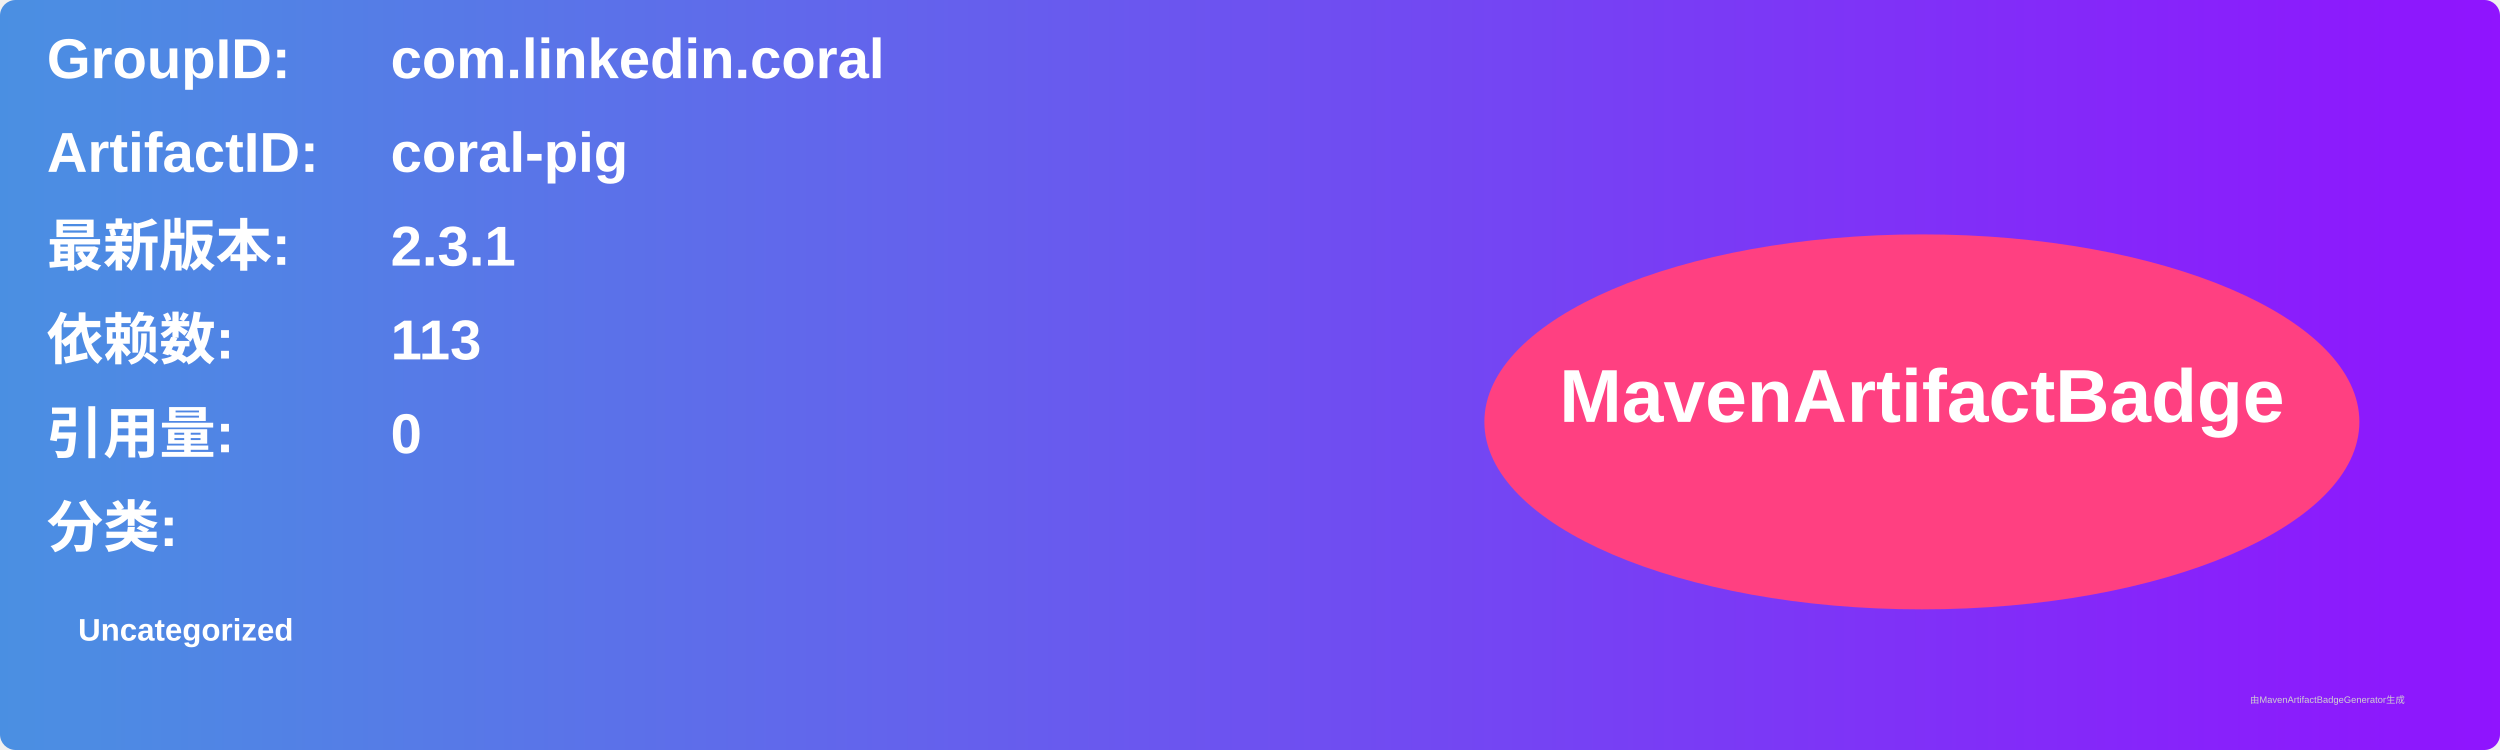
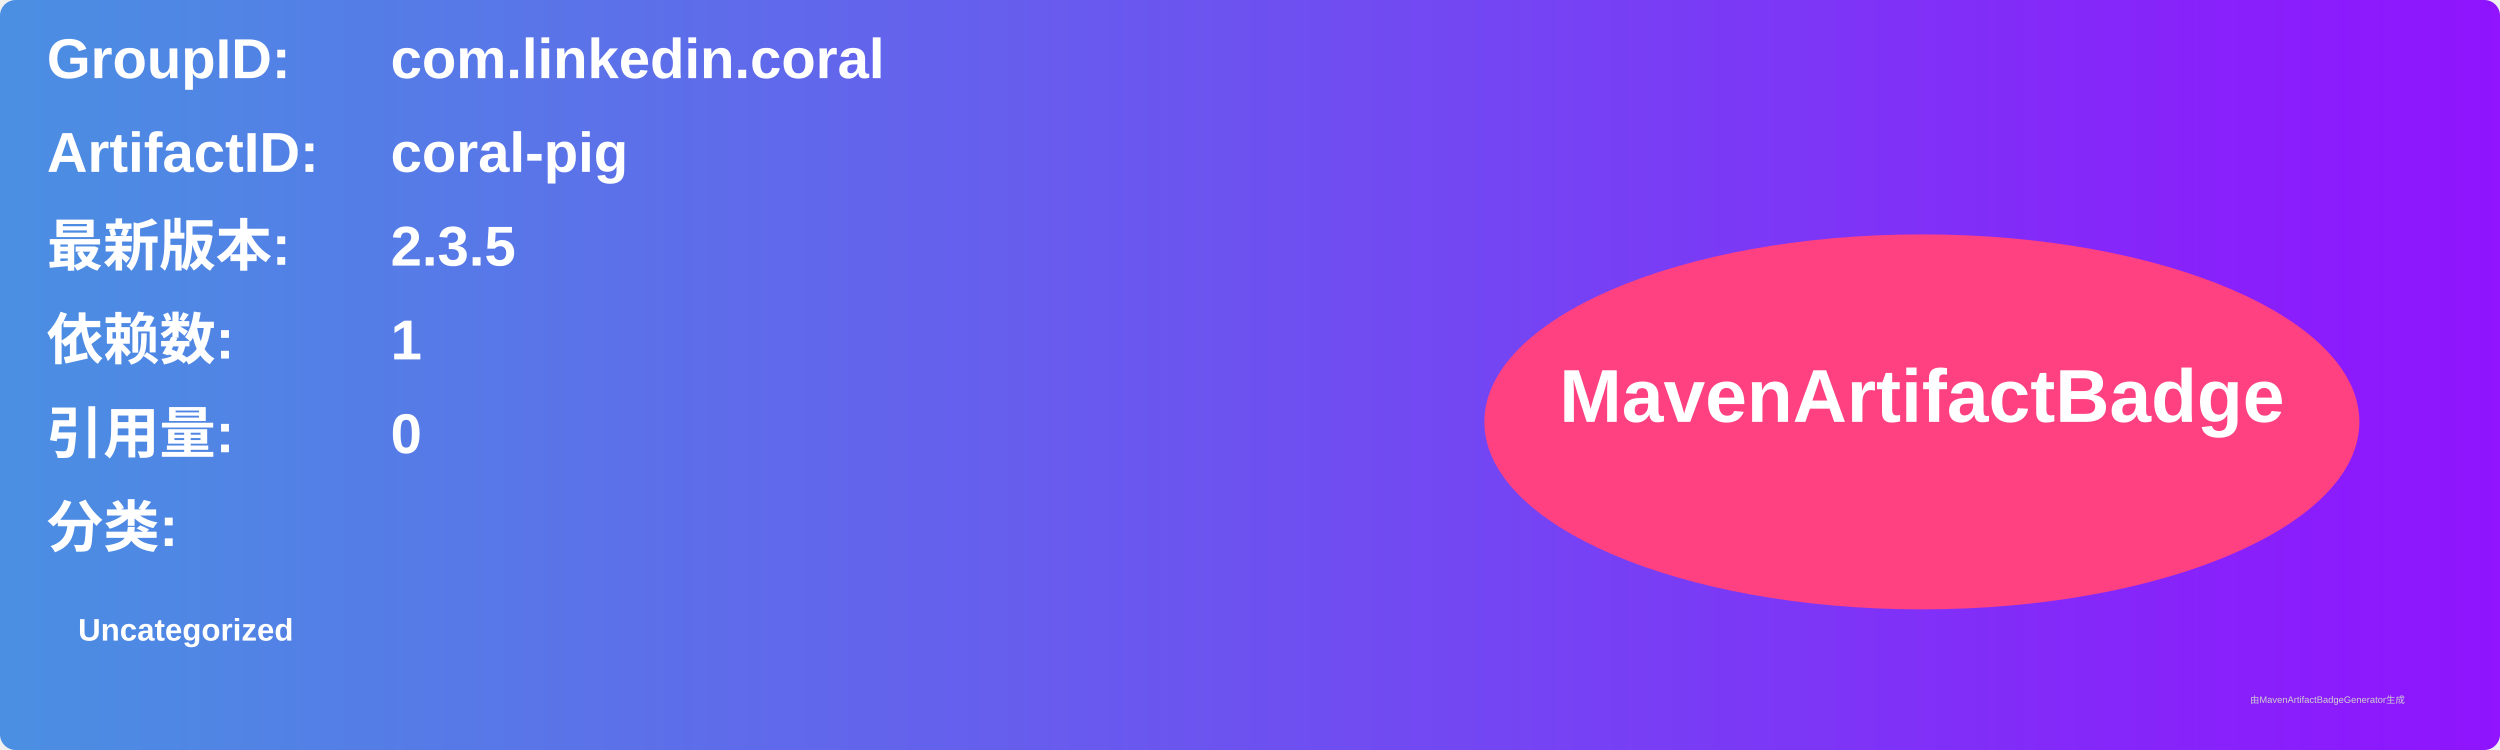
<svg xmlns="http://www.w3.org/2000/svg" width="800" height="240" viewBox="0 0 800 240">
  <linearGradient id="grad" x1="0%" y1="0%" x2="100%" y2="0%">
    <stop offset="0%" stop-color="#4a90e2" />
    <stop offset="100%" stop-color="#9013fe" />
  </linearGradient>
  <rect width="100%" height="100%" rx="5" ry="5" fill="url(#grad)" />
  <g transform="translate(15, 15)">
    <text x="0" y="10" font-family="Arial" font-size="18" fill="white" font-weight="bold" width="260">GroupID:</text>
    <text x="110" y="10" font-family="Arial" font-size="18" fill="white" font-weight="bold" width="460">com.linkedin.coral</text>
    <text x="0" y="40" font-family="Arial" font-size="18" fill="white" font-weight="bold" width="260">ArtifactID:</text>
    <text x="110" y="40" font-family="Arial" font-size="18" fill="white" font-weight="bold" width="460">coral-pig</text>
    <text x="0" y="70" font-family="Arial" font-size="18" fill="white" font-weight="bold">最新版本:</text>
    <text x="110" y="70" font-family="Arial" font-size="18" fill="white" font-weight="bold">
-       <tspan font-weight="bold">2.3.1</tspan>
+       <tspan font-weight="bold">2.3.5</tspan>
    </text>
    <text x="0" y="100" font-family="Arial" font-size="18" fill="white" font-weight="bold">依赖数: </text>
    <text x="110" y="100" font-family="Arial" font-size="18" fill="white">
-       <tspan font-weight="bold">113</tspan>
+       <tspan font-weight="bold">1</tspan>
    </text>
    <text x="0" y="130" font-family="Arial" font-size="18" fill="white" font-weight="bold">引用量: </text>
    <text x="110" y="130" font-family="Arial" font-size="18" fill="white">
      <tspan font-weight="bold">0</tspan>
    </text>
    <text x="0" y="160" font-family="Arial" font-size="18" fill="white" font-weight="bold">分类:</text>
    <text x="10" y="190" font-family="Arial" font-size="10" fill="white">
      <tspan font-weight="bold">Uncategorized</tspan>
    </text>
    <ellipse cx="600" cy="120" rx="140" ry="60" fill="#ff4081" />
    <text x="600" y="120" text-anchor="middle" font-family="Arial" font-size="24" fill="white" font-weight="bold">MavenArtifactBadge</text>
  </g>
  <text x="720" y="225" font-family="Arial" font-size="3" fill="#d0d0d0">由MavenArtifactBadgeGenerator生成</text>
</svg>
